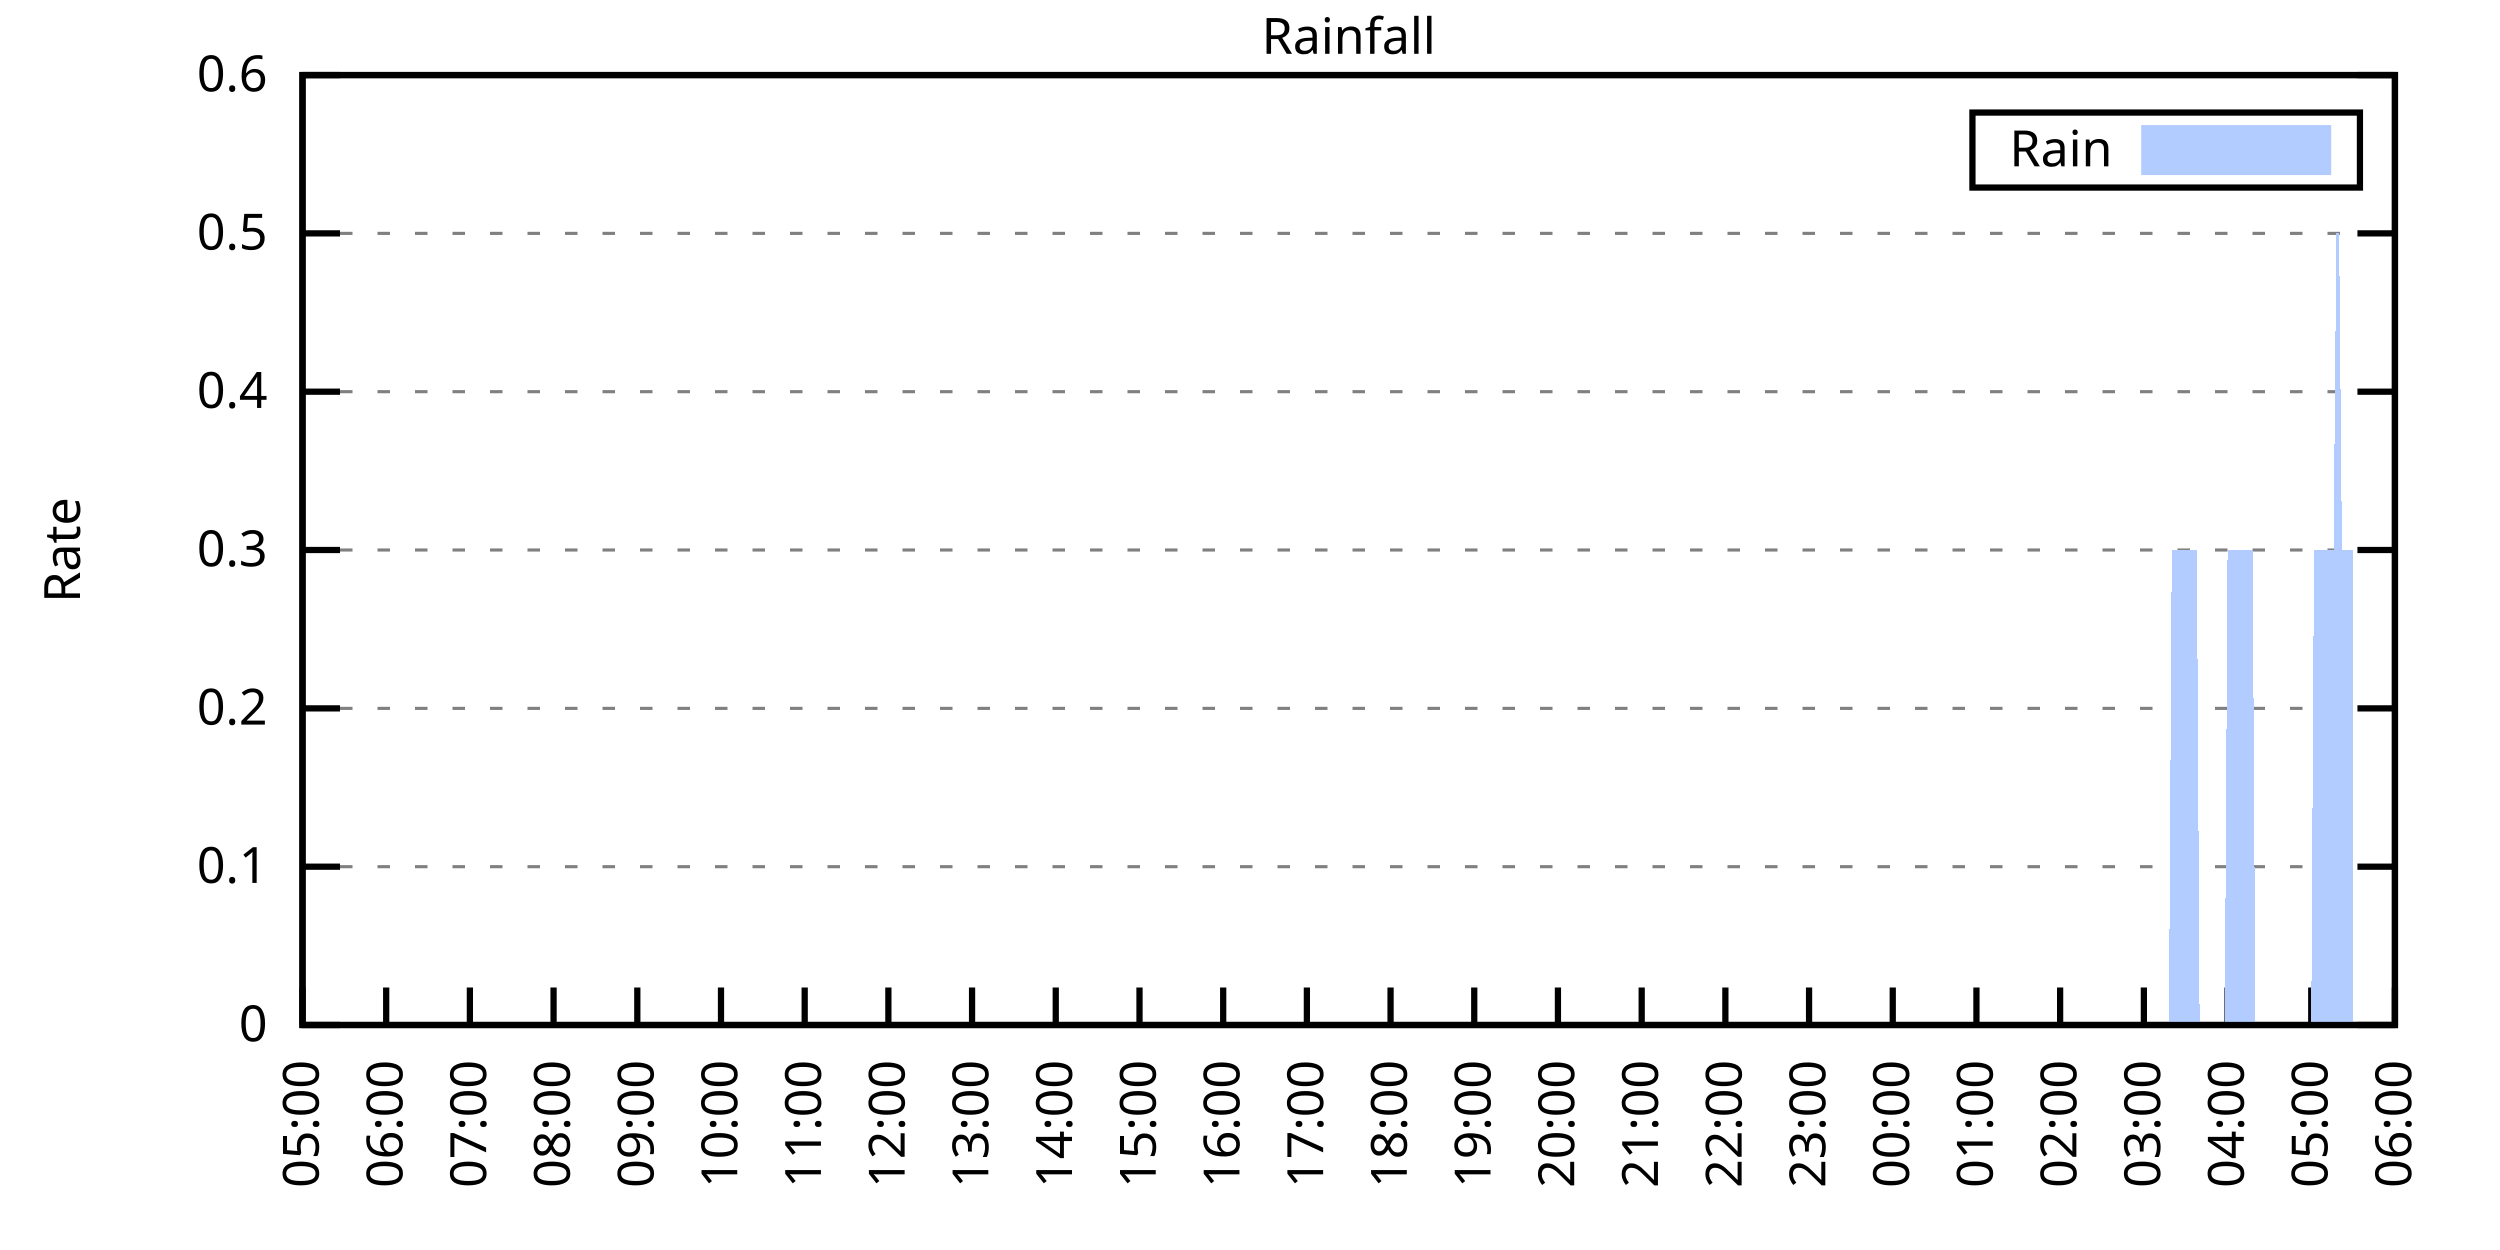
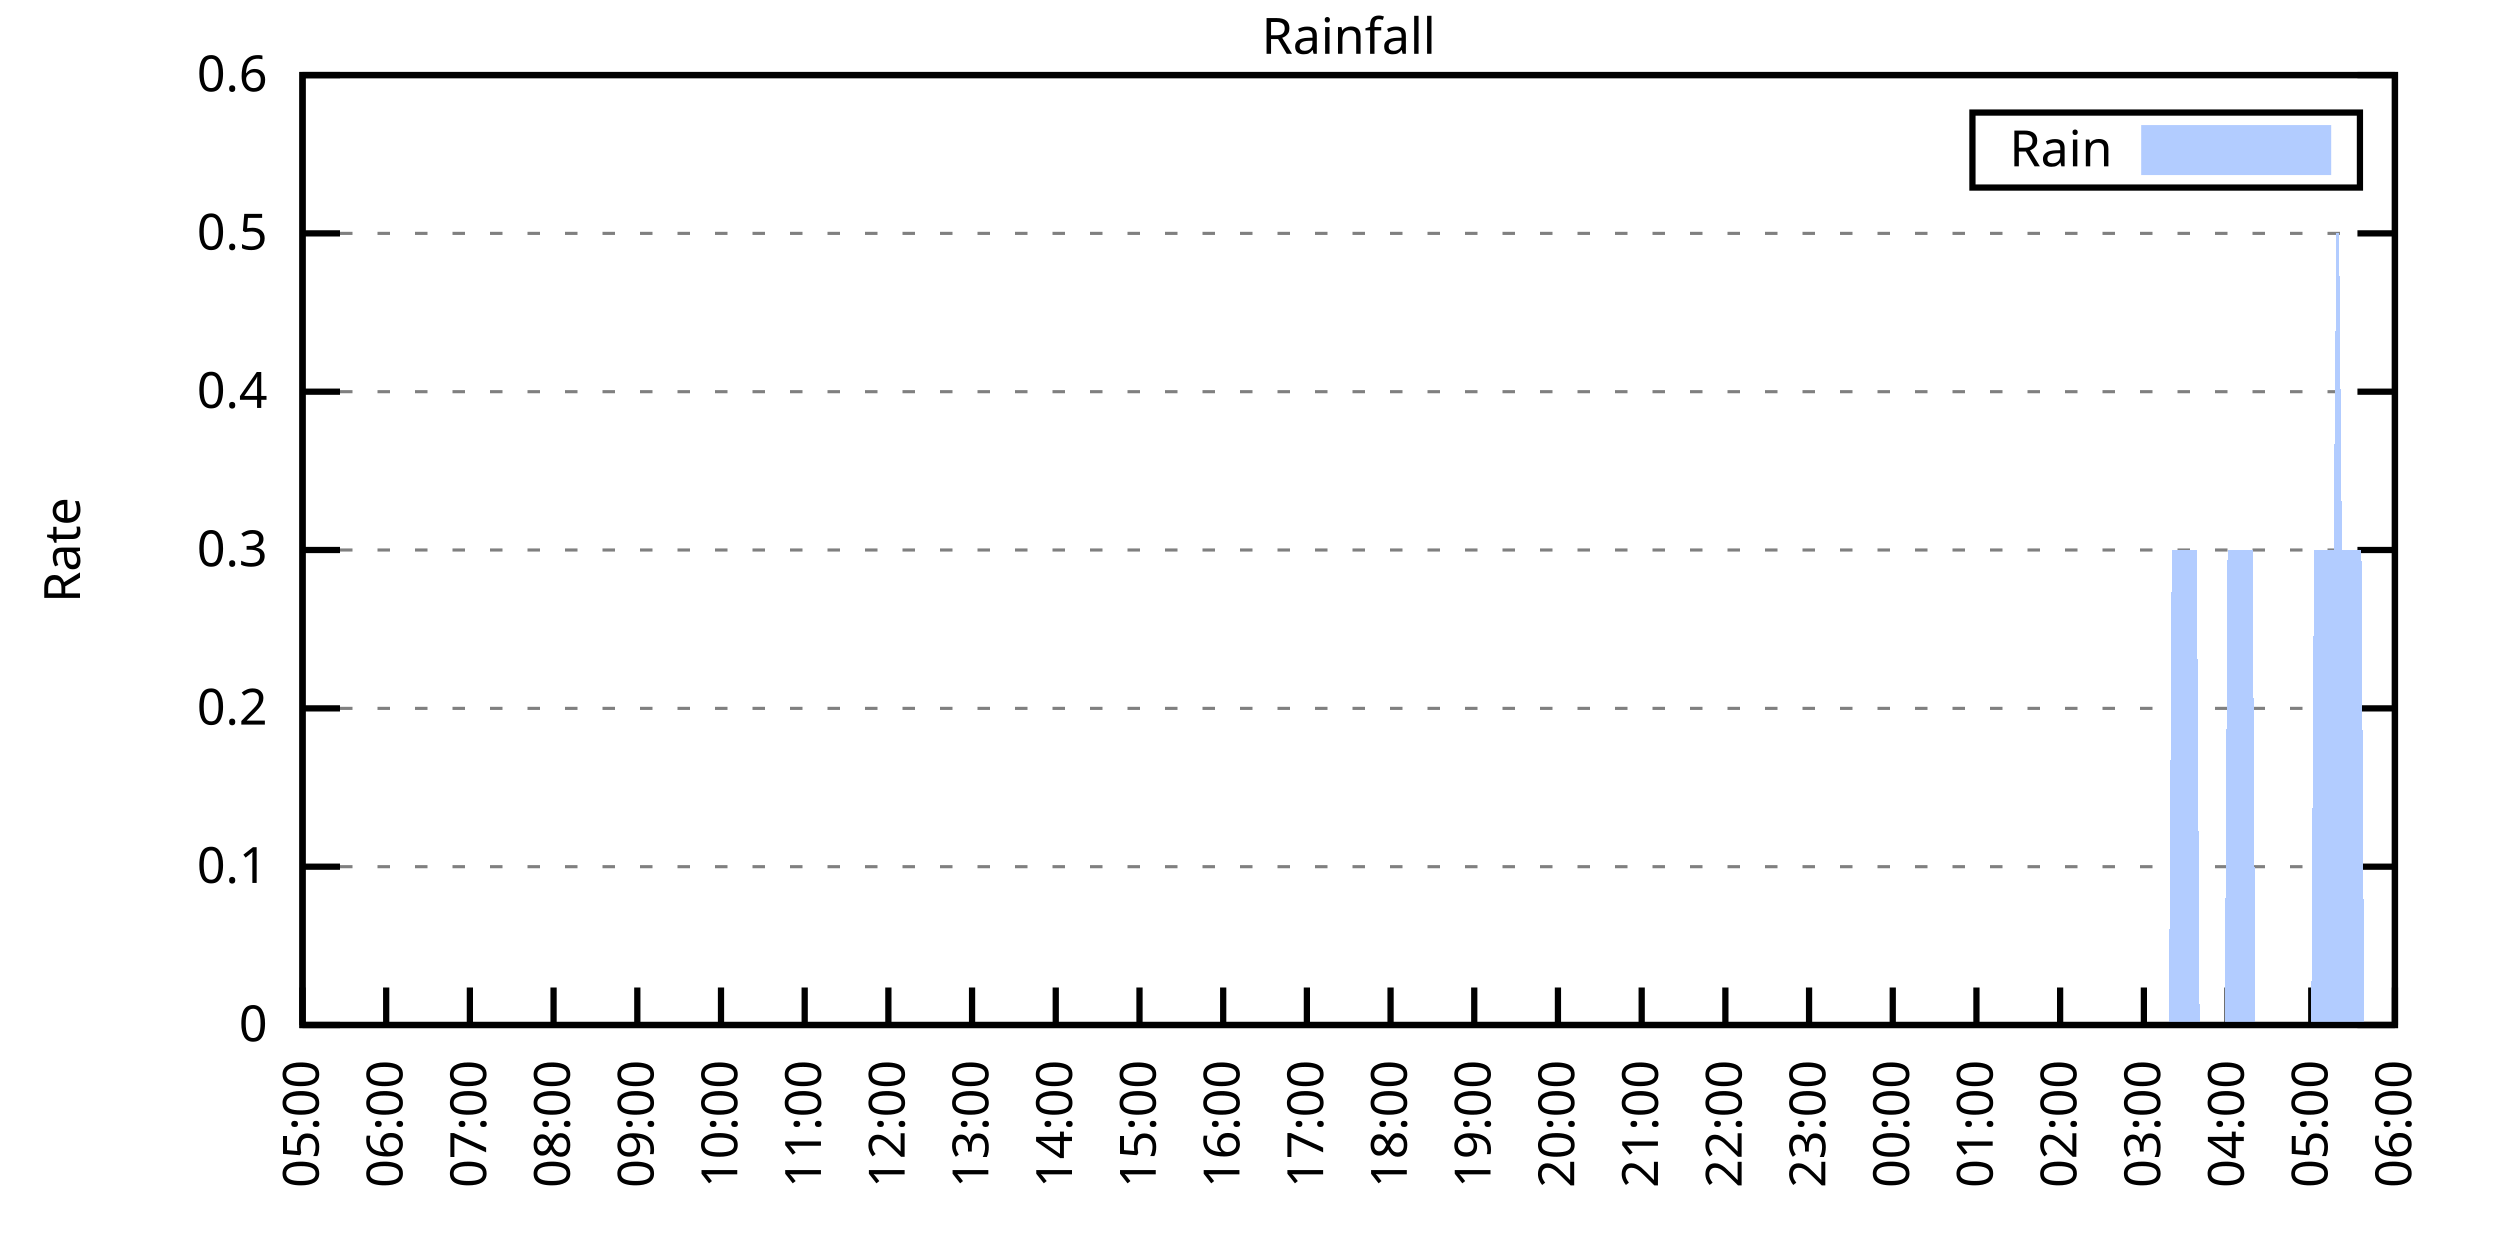
<svg xmlns="http://www.w3.org/2000/svg" xmlns:xlink="http://www.w3.org/1999/xlink" width="400" height="200" viewBox="0 0 400 200">
  <g id="gnuplot_canvas">
    <rect x="0" y="0" width="400" height="200" fill="none" />
    <defs>
      <circle id="gpDot" r="0.5" stroke-width="0.5" stroke="currentColor" />
      <path id="gpPt0" stroke-width="0.333" stroke="currentColor" d="M-1,0 h2 M0,-1 v2" />
      <path id="gpPt1" stroke-width="0.333" stroke="currentColor" d="M-1,-1 L1,1 M1,-1 L-1,1" />
      <path id="gpPt2" stroke-width="0.333" stroke="currentColor" d="M-1,0 L1,0 M0,-1 L0,1 M-1,-1 L1,1 M-1,1 L1,-1" />
      <rect id="gpPt3" stroke-width="0.333" stroke="currentColor" x="-1" y="-1" width="2" height="2" />
      <rect id="gpPt4" stroke-width="0.333" stroke="currentColor" fill="currentColor" x="-1" y="-1" width="2" height="2" />
      <circle id="gpPt5" stroke-width="0.333" stroke="currentColor" cx="0" cy="0" r="1" />
      <use xlink:href="#gpPt5" id="gpPt6" fill="currentColor" stroke="none" />
      <path id="gpPt7" stroke-width="0.333" stroke="currentColor" d="M0,-1.33 L-1.33,0.67 L1.33,0.67 z" />
      <use xlink:href="#gpPt7" id="gpPt8" fill="currentColor" stroke="none" />
      <use xlink:href="#gpPt7" id="gpPt9" stroke="currentColor" transform="rotate(180)" />
      <use xlink:href="#gpPt9" id="gpPt10" fill="currentColor" stroke="none" />
      <use xlink:href="#gpPt3" id="gpPt11" stroke="currentColor" transform="rotate(45)" />
      <use xlink:href="#gpPt11" id="gpPt12" fill="currentColor" stroke="none" />
      <path id="gpPt13" stroke-width="0.333" stroke="currentColor" d="M0,1.330 L1.265,0.411 L0.782,-1.067 L-0.782,-1.076 L-1.265,0.411 z" />
      <use xlink:href="#gpPt13" id="gpPt14" fill="currentColor" stroke="none" />
      <filter id="textbox" filterUnits="objectBoundingBox" x="0" y="0" height="1" width="1">
        <feFlood flood-color="white" flood-opacity="1" result="bgnd" />
        <feComposite in="SourceGraphic" in2="bgnd" operator="atop" />
      </filter>
      <filter id="greybox" filterUnits="objectBoundingBox" x="0" y="0" height="1" width="1">
        <feFlood flood-color="lightgrey" flood-opacity="1" result="grey" />
        <feComposite in="SourceGraphic" in2="grey" operator="atop" />
      </filter>
    </defs>
    <g fill="none" color="white" stroke="currentColor" stroke-width="1.00" stroke-linecap="butt" stroke-linejoin="miter">
</g>
    <g fill="none" color="black" stroke="currentColor" stroke-width="1.00" stroke-linecap="butt" stroke-linejoin="miter">
      <g stroke="none" shape-rendering="crispEdges">
        <polygon fill="rgb(255, 255, 255)" points="48.40,164.00 383.18,164.00 383.18,12.02 48.40,12.02 " />
      </g>
    </g>
    <g fill="none" color="black" stroke="currentColor" stroke-width="1.00" stroke-linecap="butt" stroke-linejoin="miter">
</g>
    <g fill="none" color="black" stroke="black" stroke-width="0.50" stroke-linecap="butt" stroke-linejoin="miter">
</g>
    <g fill="none" color="gray" stroke="currentColor" stroke-width="0.50" stroke-linecap="butt" stroke-linejoin="miter">
      <path stroke="gray" stroke-dasharray="2,4" class="gridline" d="M48.40,164.00 L383.19,164.00  " />
    </g>
    <g fill="none" color="gray" stroke="gray" stroke-width="1.00" stroke-linecap="butt" stroke-linejoin="miter">
</g>
    <g fill="none" color="black" stroke="currentColor" stroke-width="1.00" stroke-linecap="butt" stroke-linejoin="miter">
      <path stroke="black" d="M48.40,164.00 L54.40,164.00 M383.19,164.00 L377.19,164.00  " />
      <g transform="translate(42.80,166.60)" stroke="none" fill="black" font-family="Sans" font-size="8.00" text-anchor="end">
        <text>
          <tspan font-family="Sans"> 0</tspan>
        </text>
      </g>
    </g>
    <g fill="none" color="black" stroke="currentColor" stroke-width="1.00" stroke-linecap="butt" stroke-linejoin="miter">
</g>
    <g fill="none" color="black" stroke="black" stroke-width="0.50" stroke-linecap="butt" stroke-linejoin="miter">
</g>
    <g fill="none" color="gray" stroke="currentColor" stroke-width="0.50" stroke-linecap="butt" stroke-linejoin="miter">
      <path stroke="gray" stroke-dasharray="2,4" class="gridline" d="M48.40,138.67 L383.19,138.67  " />
    </g>
    <g fill="none" color="gray" stroke="gray" stroke-width="1.00" stroke-linecap="butt" stroke-linejoin="miter">
</g>
    <g fill="none" color="black" stroke="currentColor" stroke-width="1.00" stroke-linecap="butt" stroke-linejoin="miter">
      <path stroke="black" d="M48.40,138.67 L54.40,138.67 M383.19,138.67 L377.19,138.67  " />
      <g transform="translate(42.80,141.27)" stroke="none" fill="black" font-family="Sans" font-size="8.00" text-anchor="end">
        <text>
          <tspan font-family="Sans"> 0.1</tspan>
        </text>
      </g>
    </g>
    <g fill="none" color="black" stroke="currentColor" stroke-width="1.00" stroke-linecap="butt" stroke-linejoin="miter">
</g>
    <g fill="none" color="black" stroke="black" stroke-width="0.50" stroke-linecap="butt" stroke-linejoin="miter">
</g>
    <g fill="none" color="gray" stroke="currentColor" stroke-width="0.50" stroke-linecap="butt" stroke-linejoin="miter">
      <path stroke="gray" stroke-dasharray="2,4" class="gridline" d="M48.40,113.34 L383.19,113.34  " />
    </g>
    <g fill="none" color="gray" stroke="gray" stroke-width="1.00" stroke-linecap="butt" stroke-linejoin="miter">
</g>
    <g fill="none" color="black" stroke="currentColor" stroke-width="1.00" stroke-linecap="butt" stroke-linejoin="miter">
      <path stroke="black" d="M48.40,113.34 L54.40,113.34 M383.19,113.34 L377.19,113.34  " />
      <g transform="translate(42.80,115.94)" stroke="none" fill="black" font-family="Sans" font-size="8.00" text-anchor="end">
        <text>
          <tspan font-family="Sans"> 0.2</tspan>
        </text>
      </g>
    </g>
    <g fill="none" color="black" stroke="currentColor" stroke-width="1.00" stroke-linecap="butt" stroke-linejoin="miter">
</g>
    <g fill="none" color="black" stroke="black" stroke-width="0.50" stroke-linecap="butt" stroke-linejoin="miter">
</g>
    <g fill="none" color="gray" stroke="currentColor" stroke-width="0.50" stroke-linecap="butt" stroke-linejoin="miter">
      <path stroke="gray" stroke-dasharray="2,4" class="gridline" d="M48.40,88.00 L383.19,88.00  " />
    </g>
    <g fill="none" color="gray" stroke="gray" stroke-width="1.00" stroke-linecap="butt" stroke-linejoin="miter">
</g>
    <g fill="none" color="black" stroke="currentColor" stroke-width="1.00" stroke-linecap="butt" stroke-linejoin="miter">
      <path stroke="black" d="M48.40,88.00 L54.40,88.00 M383.19,88.00 L377.19,88.00  " />
      <g transform="translate(42.80,90.60)" stroke="none" fill="black" font-family="Sans" font-size="8.00" text-anchor="end">
        <text>
          <tspan font-family="Sans"> 0.3</tspan>
        </text>
      </g>
    </g>
    <g fill="none" color="black" stroke="currentColor" stroke-width="1.00" stroke-linecap="butt" stroke-linejoin="miter">
</g>
    <g fill="none" color="black" stroke="black" stroke-width="0.50" stroke-linecap="butt" stroke-linejoin="miter">
</g>
    <g fill="none" color="gray" stroke="currentColor" stroke-width="0.50" stroke-linecap="butt" stroke-linejoin="miter">
      <path stroke="gray" stroke-dasharray="2,4" class="gridline" d="M48.40,62.67 L383.19,62.67  " />
    </g>
    <g fill="none" color="gray" stroke="gray" stroke-width="1.00" stroke-linecap="butt" stroke-linejoin="miter">
</g>
    <g fill="none" color="black" stroke="currentColor" stroke-width="1.00" stroke-linecap="butt" stroke-linejoin="miter">
      <path stroke="black" d="M48.40,62.67 L54.40,62.67 M383.19,62.67 L377.19,62.67  " />
      <g transform="translate(42.80,65.27)" stroke="none" fill="black" font-family="Sans" font-size="8.00" text-anchor="end">
        <text>
          <tspan font-family="Sans"> 0.4</tspan>
        </text>
      </g>
    </g>
    <g fill="none" color="black" stroke="currentColor" stroke-width="1.00" stroke-linecap="butt" stroke-linejoin="miter">
</g>
    <g fill="none" color="black" stroke="black" stroke-width="0.50" stroke-linecap="butt" stroke-linejoin="miter">
</g>
    <g fill="none" color="gray" stroke="currentColor" stroke-width="0.50" stroke-linecap="butt" stroke-linejoin="miter">
      <path stroke="gray" stroke-dasharray="2,4" class="gridline" d="M48.40,37.34 L383.19,37.34  " />
    </g>
    <g fill="none" color="gray" stroke="gray" stroke-width="1.00" stroke-linecap="butt" stroke-linejoin="miter">
</g>
    <g fill="none" color="black" stroke="currentColor" stroke-width="1.00" stroke-linecap="butt" stroke-linejoin="miter">
      <path stroke="black" d="M48.40,37.34 L54.40,37.34 M383.19,37.34 L377.19,37.34  " />
      <g transform="translate(42.80,39.94)" stroke="none" fill="black" font-family="Sans" font-size="8.00" text-anchor="end">
        <text>
          <tspan font-family="Sans"> 0.5</tspan>
        </text>
      </g>
    </g>
    <g fill="none" color="black" stroke="currentColor" stroke-width="1.00" stroke-linecap="butt" stroke-linejoin="miter">
</g>
    <g fill="none" color="black" stroke="black" stroke-width="0.50" stroke-linecap="butt" stroke-linejoin="miter">
</g>
    <g fill="none" color="gray" stroke="currentColor" stroke-width="0.50" stroke-linecap="butt" stroke-linejoin="miter">
      <path stroke="gray" stroke-dasharray="2,4" class="gridline" d="M48.40,12.01 L383.19,12.01  " />
    </g>
    <g fill="none" color="gray" stroke="gray" stroke-width="1.00" stroke-linecap="butt" stroke-linejoin="miter">
</g>
    <g fill="none" color="black" stroke="currentColor" stroke-width="1.00" stroke-linecap="butt" stroke-linejoin="miter">
      <path stroke="black" d="M48.40,12.01 L54.40,12.01 M383.19,12.01 L377.19,12.01  " />
      <g transform="translate(42.80,14.61)" stroke="none" fill="black" font-family="Sans" font-size="8.00" text-anchor="end">
        <text>
          <tspan font-family="Sans"> 0.6</tspan>
        </text>
      </g>
    </g>
    <g fill="none" color="black" stroke="currentColor" stroke-width="1.00" stroke-linecap="butt" stroke-linejoin="miter">
      <path stroke="black" d="M48.40,164.00 L48.40,158.00  " />
      <g transform="translate(51.00,169.60) rotate(270.00)" stroke="none" fill="black" font-family="Sans" font-size="8.00" text-anchor="end">
        <text>
          <tspan font-family="Sans">05:00</tspan>
        </text>
      </g>
    </g>
    <g fill="none" color="black" stroke="currentColor" stroke-width="1.00" stroke-linecap="butt" stroke-linejoin="miter">
      <path stroke="black" d="M61.79,164.00 L61.79,158.00  " />
      <g transform="translate(64.39,169.60) rotate(270.00)" stroke="none" fill="black" font-family="Sans" font-size="8.00" text-anchor="end">
        <text>
          <tspan font-family="Sans">06:00</tspan>
        </text>
      </g>
    </g>
    <g fill="none" color="black" stroke="currentColor" stroke-width="1.00" stroke-linecap="butt" stroke-linejoin="miter">
      <path stroke="black" d="M75.18,164.00 L75.18,158.00  " />
      <g transform="translate(77.78,169.60) rotate(270.00)" stroke="none" fill="black" font-family="Sans" font-size="8.00" text-anchor="end">
        <text>
          <tspan font-family="Sans">07:00</tspan>
        </text>
      </g>
    </g>
    <g fill="none" color="black" stroke="currentColor" stroke-width="1.00" stroke-linecap="butt" stroke-linejoin="miter">
      <path stroke="black" d="M88.57,164.00 L88.57,158.00  " />
      <g transform="translate(91.17,169.60) rotate(270.00)" stroke="none" fill="black" font-family="Sans" font-size="8.00" text-anchor="end">
        <text>
          <tspan font-family="Sans">08:00</tspan>
        </text>
      </g>
    </g>
    <g fill="none" color="black" stroke="currentColor" stroke-width="1.00" stroke-linecap="butt" stroke-linejoin="miter">
      <path stroke="black" d="M101.97,164.00 L101.97,158.00  " />
      <g transform="translate(104.57,169.60) rotate(270.00)" stroke="none" fill="black" font-family="Sans" font-size="8.00" text-anchor="end">
        <text>
          <tspan font-family="Sans">09:00</tspan>
        </text>
      </g>
    </g>
    <g fill="none" color="black" stroke="currentColor" stroke-width="1.00" stroke-linecap="butt" stroke-linejoin="miter">
      <path stroke="black" d="M115.36,164.00 L115.36,158.00  " />
      <g transform="translate(117.96,169.60) rotate(270.00)" stroke="none" fill="black" font-family="Sans" font-size="8.00" text-anchor="end">
        <text>
          <tspan font-family="Sans">10:00</tspan>
        </text>
      </g>
    </g>
    <g fill="none" color="black" stroke="currentColor" stroke-width="1.00" stroke-linecap="butt" stroke-linejoin="miter">
      <path stroke="black" d="M128.75,164.00 L128.75,158.00  " />
      <g transform="translate(131.35,169.60) rotate(270.00)" stroke="none" fill="black" font-family="Sans" font-size="8.00" text-anchor="end">
        <text>
          <tspan font-family="Sans">11:00</tspan>
        </text>
      </g>
    </g>
    <g fill="none" color="black" stroke="currentColor" stroke-width="1.00" stroke-linecap="butt" stroke-linejoin="miter">
      <path stroke="black" d="M142.14,164.00 L142.14,158.00  " />
      <g transform="translate(144.74,169.60) rotate(270.00)" stroke="none" fill="black" font-family="Sans" font-size="8.00" text-anchor="end">
        <text>
          <tspan font-family="Sans">12:00</tspan>
        </text>
      </g>
    </g>
    <g fill="none" color="black" stroke="currentColor" stroke-width="1.00" stroke-linecap="butt" stroke-linejoin="miter">
      <path stroke="black" d="M155.53,164.00 L155.53,158.00  " />
      <g transform="translate(158.13,169.60) rotate(270.00)" stroke="none" fill="black" font-family="Sans" font-size="8.00" text-anchor="end">
        <text>
          <tspan font-family="Sans">13:00</tspan>
        </text>
      </g>
    </g>
    <g fill="none" color="black" stroke="currentColor" stroke-width="1.00" stroke-linecap="butt" stroke-linejoin="miter">
      <path stroke="black" d="M168.92,164.00 L168.92,158.00  " />
      <g transform="translate(171.52,169.60) rotate(270.00)" stroke="none" fill="black" font-family="Sans" font-size="8.00" text-anchor="end">
        <text>
          <tspan font-family="Sans">14:00</tspan>
        </text>
      </g>
    </g>
    <g fill="none" color="black" stroke="currentColor" stroke-width="1.00" stroke-linecap="butt" stroke-linejoin="miter">
      <path stroke="black" d="M182.32,164.00 L182.32,158.00  " />
      <g transform="translate(184.92,169.60) rotate(270.00)" stroke="none" fill="black" font-family="Sans" font-size="8.00" text-anchor="end">
        <text>
          <tspan font-family="Sans">15:00</tspan>
        </text>
      </g>
    </g>
    <g fill="none" color="black" stroke="currentColor" stroke-width="1.00" stroke-linecap="butt" stroke-linejoin="miter">
      <path stroke="black" d="M195.71,164.00 L195.71,158.00  " />
      <g transform="translate(198.31,169.60) rotate(270.00)" stroke="none" fill="black" font-family="Sans" font-size="8.00" text-anchor="end">
        <text>
          <tspan font-family="Sans">16:00</tspan>
        </text>
      </g>
    </g>
    <g fill="none" color="black" stroke="currentColor" stroke-width="1.00" stroke-linecap="butt" stroke-linejoin="miter">
      <path stroke="black" d="M209.10,164.00 L209.10,158.00  " />
      <g transform="translate(211.70,169.60) rotate(270.00)" stroke="none" fill="black" font-family="Sans" font-size="8.00" text-anchor="end">
        <text>
          <tspan font-family="Sans">17:00</tspan>
        </text>
      </g>
    </g>
    <g fill="none" color="black" stroke="currentColor" stroke-width="1.00" stroke-linecap="butt" stroke-linejoin="miter">
      <path stroke="black" d="M222.49,164.00 L222.49,158.00  " />
      <g transform="translate(225.09,169.60) rotate(270.00)" stroke="none" fill="black" font-family="Sans" font-size="8.00" text-anchor="end">
        <text>
          <tspan font-family="Sans">18:00</tspan>
        </text>
      </g>
    </g>
    <g fill="none" color="black" stroke="currentColor" stroke-width="1.00" stroke-linecap="butt" stroke-linejoin="miter">
      <path stroke="black" d="M235.88,164.00 L235.88,158.00  " />
      <g transform="translate(238.48,169.60) rotate(270.00)" stroke="none" fill="black" font-family="Sans" font-size="8.00" text-anchor="end">
        <text>
          <tspan font-family="Sans">19:00</tspan>
        </text>
      </g>
    </g>
    <g fill="none" color="black" stroke="currentColor" stroke-width="1.00" stroke-linecap="butt" stroke-linejoin="miter">
      <path stroke="black" d="M249.27,164.00 L249.27,158.00  " />
      <g transform="translate(251.87,169.60) rotate(270.00)" stroke="none" fill="black" font-family="Sans" font-size="8.00" text-anchor="end">
        <text>
          <tspan font-family="Sans">20:00</tspan>
        </text>
      </g>
    </g>
    <g fill="none" color="black" stroke="currentColor" stroke-width="1.00" stroke-linecap="butt" stroke-linejoin="miter">
      <path stroke="black" d="M262.67,164.00 L262.67,158.00  " />
      <g transform="translate(265.27,169.60) rotate(270.00)" stroke="none" fill="black" font-family="Sans" font-size="8.00" text-anchor="end">
        <text>
          <tspan font-family="Sans">21:00</tspan>
        </text>
      </g>
    </g>
    <g fill="none" color="black" stroke="currentColor" stroke-width="1.00" stroke-linecap="butt" stroke-linejoin="miter">
      <path stroke="black" d="M276.06,164.00 L276.06,158.00  " />
      <g transform="translate(278.66,169.60) rotate(270.00)" stroke="none" fill="black" font-family="Sans" font-size="8.00" text-anchor="end">
        <text>
          <tspan font-family="Sans">22:00</tspan>
        </text>
      </g>
    </g>
    <g fill="none" color="black" stroke="currentColor" stroke-width="1.00" stroke-linecap="butt" stroke-linejoin="miter">
      <path stroke="black" d="M289.45,164.00 L289.45,158.00  " />
      <g transform="translate(292.05,169.60) rotate(270.00)" stroke="none" fill="black" font-family="Sans" font-size="8.00" text-anchor="end">
        <text>
          <tspan font-family="Sans">23:00</tspan>
        </text>
      </g>
    </g>
    <g fill="none" color="black" stroke="currentColor" stroke-width="1.00" stroke-linecap="butt" stroke-linejoin="miter">
      <path stroke="black" d="M302.84,164.00 L302.84,158.00  " />
      <g transform="translate(305.44,169.60) rotate(270.00)" stroke="none" fill="black" font-family="Sans" font-size="8.00" text-anchor="end">
        <text>
          <tspan font-family="Sans">00:00</tspan>
        </text>
      </g>
    </g>
    <g fill="none" color="black" stroke="currentColor" stroke-width="1.00" stroke-linecap="butt" stroke-linejoin="miter">
      <path stroke="black" d="M316.23,164.00 L316.23,158.00  " />
      <g transform="translate(318.83,169.60) rotate(270.00)" stroke="none" fill="black" font-family="Sans" font-size="8.00" text-anchor="end">
        <text>
          <tspan font-family="Sans">01:00</tspan>
        </text>
      </g>
    </g>
    <g fill="none" color="black" stroke="currentColor" stroke-width="1.00" stroke-linecap="butt" stroke-linejoin="miter">
      <path stroke="black" d="M329.62,164.00 L329.62,158.00  " />
      <g transform="translate(332.22,169.60) rotate(270.00)" stroke="none" fill="black" font-family="Sans" font-size="8.00" text-anchor="end">
        <text>
          <tspan font-family="Sans">02:00</tspan>
        </text>
      </g>
    </g>
    <g fill="none" color="black" stroke="currentColor" stroke-width="1.00" stroke-linecap="butt" stroke-linejoin="miter">
      <path stroke="black" d="M343.02,164.00 L343.02,158.00  " />
      <g transform="translate(345.62,169.60) rotate(270.00)" stroke="none" fill="black" font-family="Sans" font-size="8.00" text-anchor="end">
        <text>
          <tspan font-family="Sans">03:00</tspan>
        </text>
      </g>
    </g>
    <g fill="none" color="black" stroke="currentColor" stroke-width="1.00" stroke-linecap="butt" stroke-linejoin="miter">
      <path stroke="black" d="M356.41,164.00 L356.41,158.00  " />
      <g transform="translate(359.01,169.60) rotate(270.00)" stroke="none" fill="black" font-family="Sans" font-size="8.00" text-anchor="end">
        <text>
          <tspan font-family="Sans">04:00</tspan>
        </text>
      </g>
    </g>
    <g fill="none" color="black" stroke="currentColor" stroke-width="1.00" stroke-linecap="butt" stroke-linejoin="miter">
      <path stroke="black" d="M369.80,164.00 L369.80,158.00  " />
      <g transform="translate(372.40,169.60) rotate(270.00)" stroke="none" fill="black" font-family="Sans" font-size="8.00" text-anchor="end">
        <text>
          <tspan font-family="Sans">05:00</tspan>
        </text>
      </g>
    </g>
    <g fill="none" color="black" stroke="currentColor" stroke-width="1.00" stroke-linecap="butt" stroke-linejoin="miter">
      <path stroke="black" d="M383.19,164.00 L383.19,158.00  " />
      <g transform="translate(385.79,169.60) rotate(270.00)" stroke="none" fill="black" font-family="Sans" font-size="8.00" text-anchor="end">
        <text>
          <tspan font-family="Sans">06:00</tspan>
        </text>
      </g>
    </g>
    <g fill="none" color="black" stroke="currentColor" stroke-width="1.00" stroke-linecap="butt" stroke-linejoin="miter">
</g>
    <g fill="none" color="black" stroke="currentColor" stroke-width="1.00" stroke-linecap="butt" stroke-linejoin="miter">
      <path stroke="black" d="M48.40,12.01 L48.40,164.00 L383.19,164.00 L383.19,12.01 L48.40,12.01 Z  " />
    </g>
    <g fill="none" color="black" stroke="currentColor" stroke-width="1.00" stroke-linecap="butt" stroke-linejoin="miter">
</g>
    <g fill="none" color="black" stroke="currentColor" stroke-width="1.00" stroke-linecap="butt" stroke-linejoin="miter">
      <path stroke="black" d="M315.59,30.01 L315.59,18.01 L377.59,18.01 L377.59,30.01 L315.59,30.01 Z  " />
    </g>
    <g id="Rainfall_plot_1">
      <g fill="none" color="white" stroke="black" stroke-width="2.00" stroke-linecap="butt" stroke-linejoin="miter">
</g>
      <g fill="none" color="black" stroke="currentColor" stroke-width="2.00" stroke-linecap="butt" stroke-linejoin="miter">
        <g transform="translate(337.99,26.61)" stroke="none" fill="black" font-family="Sans" font-size="8.00" text-anchor="end">
          <text>
            <tspan font-family="Sans">Rain</tspan>
          </text>
        </g>
      </g>
      <g fill="none" color="black" stroke="currentColor" stroke-width="2.00" stroke-linecap="butt" stroke-linejoin="miter">
        <g stroke="none" shape-rendering="crispEdges">
          <polygon fill="rgb(178, 204, 255)" points="343.59,27.01 371.99,27.01 371.99,21.01 343.59,21.01 " />
        </g>
        <path stroke="rgb(178, 204, 255)" d="M343.59,27.01 L371.99,27.01 L371.99,21.01 L343.59,21.01 L343.59,27.01 Z  " />
      </g>
      <g fill="none" color="black" stroke="currentColor" stroke-width="2.00" stroke-linecap="butt" stroke-linejoin="miter">
        <g stroke="none" shape-rendering="crispEdges">
-           <polygon fill="rgb(178, 204, 255)" points="55.54,164.00 55.99,164.00 56.43,164.00 56.88,164.00 57.33,164.00 57.77,164.00 58.22,164.00 58.67,164.00 59.11,164.00 59.56,164.00 60.01,164.00 60.45,164.00 60.90,164.00 61.35,164.00 61.79,164.00 62.24,164.00 62.68,164.00 63.13,164.00 63.58,164.00 64.02,164.00 64.47,164.00 64.92,164.00 65.36,164.00 65.81,164.00 66.26,164.00 66.70,164.00 67.15,164.00 67.59,164.00 68.04,164.00 68.49,164.00 68.93,164.00 69.38,164.00 69.83,164.00 70.27,164.00 70.72,164.00 71.17,164.00 71.61,164.00 72.06,164.00 72.50,164.00 72.95,164.00 73.40,164.00 73.84,164.00 74.29,164.00 74.74,164.00 75.18,164.00 75.63,164.00 76.08,164.00 76.52,164.00 76.97,164.00 77.42,164.00 77.86,164.00 78.31,164.00 78.75,164.00 79.20,164.00 79.65,164.00 80.09,164.00 80.54,164.00 80.99,164.00 81.43,164.00 81.88,164.00 82.33,164.00 82.77,164.00 83.22,164.00 83.66,164.00 84.11,164.00 84.56,164.00 85.00,164.00 85.45,164.00 85.90,164.00 86.34,164.00 86.79,164.00 87.24,164.00 87.68,164.00 88.13,164.00 88.57,164.00 89.02,164.00 89.47,164.00 89.91,164.00 90.36,164.00 90.81,164.00 91.25,164.00 91.70,164.00 92.15,164.00 92.59,164.00 93.04,164.00 93.49,164.00 93.93,164.00 94.38,164.00 94.82,164.00 95.27,164.00 95.72,164.00 96.16,164.00 96.61,164.00 97.06,164.00 97.50,164.00 97.95,164.00 98.40,164.00 98.84,164.00 99.29,164.00 99.73,164.00 100.18,164.00 100.63,164.00 101.07,164.00 101.52,164.00 101.97,164.00 102.41,164.00 102.86,164.00 103.31,164.00 103.75,164.00 104.20,164.00 104.64,164.00 105.09,164.00 105.54,164.00 105.98,164.00 106.43,164.00 106.88,164.00 107.32,164.00 107.77,164.00 108.22,164.00 108.66,164.00 109.11,164.00 109.55,164.00 110.00,164.00 110.45,164.00 110.89,164.00 111.34,164.00 111.79,164.00 112.23,164.00 112.68,164.00 113.13,164.00 113.57,164.00 114.02,164.00 114.47,164.00 114.91,164.00 115.36,164.00 115.80,164.00 116.25,164.00 116.70,164.00 117.14,164.00 117.59,164.00 118.04,164.00 118.48,164.00 118.93,164.00 119.38,164.00 119.82,164.00 120.27,164.00 120.71,164.00 121.16,164.00 121.61,164.00 122.05,164.00 122.50,164.00 122.95,164.00 123.39,164.00 123.84,164.00 124.29,164.00 124.73,164.00 125.18,164.00 125.62,164.00 126.07,164.00 126.52,164.00 126.96,164.00 127.41,164.00 127.86,164.00 128.30,164.00 128.75,164.00 129.20,164.00 129.64,164.00 130.09,164.00 130.54,164.00 130.98,164.00 131.43,164.00 131.87,164.00 132.32,164.00 132.77,164.00 133.21,164.00 133.66,164.00 134.11,164.00 134.55,164.00 135.00,164.00 135.45,164.00 135.89,164.00 136.34,164.00 136.78,164.00 137.23,164.00 137.68,164.00 138.12,164.00 138.57,164.00 139.02,164.00 139.46,164.00 139.91,164.00 140.36,164.00 140.80,164.00 141.25,164.00 141.69,164.00 142.14,164.00 142.59,164.00 143.03,164.00 143.48,164.00 143.93,164.00 144.37,164.00 144.82,164.00 145.27,164.00 145.71,164.00 146.16,164.00 146.61,164.00 147.05,164.00 147.50,164.00 147.94,164.00 148.39,164.00 148.84,164.00 149.28,164.00 149.73,164.00 150.18,164.00 150.62,164.00 151.07,164.00 151.52,164.00 151.96,164.00 152.41,164.00 152.85,164.00 153.30,164.00 153.75,164.00 154.19,164.00 154.64,164.00 155.09,164.00 155.53,164.00 155.98,164.00 156.43,164.00 156.87,164.00 157.32,164.00 157.76,164.00 158.21,164.00 158.66,164.00 159.10,164.00 159.55,164.00 160.00,164.00 160.44,164.00 160.89,164.00 161.34,164.00 161.78,164.00 162.23,164.00 162.67,164.00 163.12,164.00 163.57,164.00 164.01,164.00 164.46,164.00 164.91,164.00 165.35,164.00 165.80,164.00 166.25,164.00 166.69,164.00 167.14,164.00 167.59,164.00 168.03,164.00 168.48,164.00 168.92,164.00 169.37,164.00 169.82,164.00 170.26,164.00 170.71,164.00 171.16,164.00 171.60,164.00 172.05,164.00 172.50,164.00 172.94,164.00 173.39,164.00 173.83,164.00 174.28,164.00 174.73,164.00 175.17,164.00 175.62,164.00 176.07,164.00 176.51,164.00 176.96,164.00 177.41,164.00 177.85,164.00 178.30,164.00 178.74,164.00 179.19,164.00 179.64,164.00 180.08,164.00 180.53,164.00 180.98,164.00 181.42,164.00 181.87,164.00 182.32,164.00 182.76,164.00 183.21,164.00 183.66,164.00 184.10,164.00 184.55,164.00 184.99,164.00 185.44,164.00 185.89,164.00 186.33,164.00 186.78,164.00 187.23,164.00 187.67,164.00 188.12,164.00 188.57,164.00 189.01,164.00 189.46,164.00 189.90,164.00 190.35,164.00 190.80,164.00 191.24,164.00 191.69,164.00 192.14,164.00 192.58,164.00 193.03,164.00 193.48,164.00 193.92,164.00 194.37,164.00 194.81,164.00 195.26,164.00 195.71,164.00 196.15,164.00 196.60,164.00 197.05,164.00 197.49,164.00 197.94,164.00 198.39,164.00 198.83,164.00 199.28,164.00 199.73,164.00 200.17,164.00 200.62,164.00 201.06,164.00 201.51,164.00 201.96,164.00 202.40,164.00 202.85,164.00 203.30,164.00 203.74,164.00 204.19,164.00 204.64,164.00 205.08,164.00 205.53,164.00 205.97,164.00 206.42,164.00 206.87,164.00 207.31,164.00 207.76,164.00 208.21,164.00 208.65,164.00 209.10,164.00 209.55,164.00 209.99,164.00 210.44,164.00 210.88,164.00 211.33,164.00 211.78,164.00 212.22,164.00 212.67,164.00 213.12,164.00 213.56,164.00 214.01,164.00 214.46,164.00 214.90,164.00 215.35,164.00 215.80,164.00 216.24,164.00 216.69,164.00 217.13,164.00 217.58,164.00 218.03,164.00 218.47,164.00 218.92,164.00 219.37,164.00 219.81,164.00 220.26,164.00 220.71,164.00 221.15,164.00 221.60,164.00 222.04,164.00 222.49,164.00 222.94,164.00 223.38,164.00 223.83,164.00 224.28,164.00 224.72,164.00 225.17,164.00 225.62,164.00 226.06,164.00 226.51,164.00 226.95,164.00 227.40,164.00 227.85,164.00 228.29,164.00 228.74,164.00 229.19,164.00 229.63,164.00 230.08,164.00 230.53,164.00 230.97,164.00 231.42,164.00 231.86,164.00 232.31,164.00 232.76,164.00 233.20,164.00 233.65,164.00 234.10,164.00 234.54,164.00 234.99,164.00 235.44,164.00 235.88,164.00 236.33,164.00 236.78,164.00 237.22,164.00 237.67,164.00 238.11,164.00 238.56,164.00 239.01,164.00 239.45,164.00 239.90,164.00 240.35,164.00 240.79,164.00 241.24,164.00 241.69,164.00 242.13,164.00 242.58,164.00 243.02,164.00 243.47,164.00 243.92,164.00 244.36,164.00 244.81,164.00 245.26,164.00 245.70,164.00 246.15,164.00 246.60,164.00 247.04,164.00 247.49,164.00 247.93,164.00 248.38,164.00 248.83,164.00 249.27,164.00 249.72,164.00 250.17,164.00 250.61,164.00 251.06,164.00 251.51,164.00 251.95,164.00 252.40,164.00 252.85,164.00 253.29,164.00 253.74,164.00 254.18,164.00 254.63,164.00 255.08,164.00 255.52,164.00 255.97,164.00 256.42,164.00 256.86,164.00 257.31,164.00 257.76,164.00 258.20,164.00 258.65,164.00 259.09,164.00 259.54,164.00 259.99,164.00 260.43,164.00 260.88,164.00 261.33,164.00 261.77,164.00 262.22,164.00 262.67,164.00 263.11,164.00 263.56,164.00 264.00,164.00 264.45,164.00 264.90,164.00 265.34,164.00 265.79,164.00 266.24,164.00 266.68,164.00 267.13,164.00 267.58,164.00 268.02,164.00 268.47,164.00 268.92,164.00 269.36,164.00 269.81,164.00 270.25,164.00 270.70,164.00 271.15,164.00 271.59,164.00 272.04,164.00 272.49,164.00 272.93,164.00 273.38,164.00 273.83,164.00 274.27,164.00 274.72,164.00 275.16,164.00 275.61,164.00 276.06,164.00 276.50,164.00 276.95,164.00 277.40,164.00 277.84,164.00 278.29,164.00 278.74,164.00 279.18,164.00 279.63,164.00 280.07,164.00 280.52,164.00 280.97,164.00 281.41,164.00 281.86,164.00 282.31,164.00 282.75,164.00 283.20,164.00 283.65,164.00 284.09,164.00 284.54,164.00 284.98,164.00 285.43,164.00 285.88,164.00 286.32,164.00 286.77,164.00 287.22,164.00 287.66,164.00 288.11,164.00 288.56,164.00 289.00,164.00 289.45,164.00 289.90,164.00 290.34,164.00 290.79,164.00 291.23,164.00 291.68,164.00 292.13,164.00 292.57,164.00 293.02,164.00 293.47,164.00 293.91,164.00 294.36,164.00 294.81,164.00 295.25,164.00 295.70,164.00 296.14,164.00 296.59,164.00 297.04,164.00 297.48,164.00 297.93,164.00 298.38,164.00 298.82,164.00 299.27,164.00 299.72,164.00 300.16,164.00 300.61,164.00 301.05,164.00 301.50,164.00 301.95,164.00 302.39,164.00 302.84,164.00 303.29,164.00 303.73,164.00 304.18,164.00 304.63,164.00 305.07,164.00 305.52,164.00 305.97,164.00 306.41,164.00 306.86,164.00 307.30,164.00 307.75,164.00 308.20,164.00 308.64,164.00 309.09,164.00 309.54,164.00 309.98,164.00 310.43,164.00 310.88,164.00 311.32,164.00 311.77,164.00 312.21,164.00 312.66,164.00 313.11,164.00 313.55,164.00 314.00,164.00 314.45,164.00 314.89,164.00 315.34,164.00 315.79,164.00 316.23,164.00 316.68,164.00 317.12,164.00 317.57,164.00 318.02,164.00 318.46,164.00 318.91,164.00 319.36,164.00 319.80,164.00 320.25,164.00 320.70,164.00 321.14,164.00 321.59,164.00 322.04,164.00 322.48,164.00 322.93,164.00 323.37,164.00 323.82,164.00 324.27,164.00 324.71,164.00 325.16,164.00 325.61,164.00 326.05,164.00 326.50,164.00 326.95,164.00 327.39,164.00 327.84,164.00 328.28,164.00 328.73,164.00 329.18,164.00 329.62,164.00 330.07,164.00 330.52,164.00 330.96,164.00 331.41,164.00 331.86,164.00 332.30,164.00 332.75,164.00 333.19,164.00 333.64,164.00 334.09,164.00 334.53,164.00 334.98,164.00 335.43,164.00 335.87,164.00 336.32,164.00 336.77,164.00 337.21,164.00 337.66,164.00 338.10,164.00 338.55,164.00 339.00,164.00 339.44,164.00 339.89,164.00 340.34,164.00 340.78,164.00 341.23,164.00 341.68,164.00 342.12,164.00 342.57,164.00 343.02,164.00 343.46,164.00 343.91,164.00 344.35,164.00 344.80,164.00 345.25,164.00 345.69,164.00 346.14,164.00 346.59,164.00 347.03,164.00 347.48,88.00 347.93,88.00 348.37,88.00 348.82,88.00 349.26,88.00 349.71,88.00 350.16,88.00 350.60,88.00 351.05,88.00 351.50,88.00 351.94,164.00 352.39,164.00 352.84,164.00 353.28,164.00 353.73,164.00 354.17,164.00 354.62,164.00 355.07,164.00 355.51,164.00 355.96,164.00 356.41,88.00 356.85,88.00 357.30,88.00 357.75,88.00 358.19,88.00 358.64,88.00 359.09,88.00 359.53,88.00 359.98,88.00 360.42,88.00 360.87,164.00 361.32,164.00 361.76,164.00 362.21,164.00 362.66,164.00 363.10,164.00 363.55,164.00 364.00,164.00 364.44,164.00 364.89,164.00 365.33,164.00 365.78,164.00 366.23,164.00 366.67,164.00 367.12,164.00 367.57,164.00 368.01,164.00 368.46,164.00 368.91,164.00 369.35,164.00 369.80,164.00 370.24,88.00 370.69,88.00 371.14,88.00 371.58,88.00 372.03,88.00 372.48,88.00 372.92,88.00 373.37,88.00 373.82,37.34 374.26,37.34 374.71,88.00 375.16,88.00 375.60,88.00 376.05,88.00 376.49,88.00 376.49,164.00 55.54,164.00 " />
+           <polygon fill="rgb(178, 204, 255)" points="58.67,164.00 59.11,164.00 59.56,164.00 60.01,164.00 60.45,164.00 60.90,164.00 61.35,164.00 61.79,164.00 62.24,164.00 62.68,164.00 63.13,164.00 63.58,164.00 64.02,164.00 64.47,164.00 64.92,164.00 65.36,164.00 65.81,164.00 66.26,164.00 66.70,164.00 67.15,164.00 67.59,164.00 68.04,164.00 68.49,164.00 68.93,164.00 69.38,164.00 69.83,164.00 70.27,164.00 70.72,164.00 71.17,164.00 71.61,164.00 72.06,164.00 72.50,164.00 72.95,164.00 73.40,164.00 73.84,164.00 74.29,164.00 74.74,164.00 75.18,164.00 75.63,164.00 76.08,164.00 76.52,164.00 76.97,164.00 77.42,164.00 77.86,164.00 78.31,164.00 78.75,164.00 79.20,164.00 79.65,164.00 80.09,164.00 80.54,164.00 80.99,164.00 81.43,164.00 81.88,164.00 82.33,164.00 82.77,164.00 83.22,164.00 83.66,164.00 84.11,164.00 84.56,164.00 85.00,164.00 85.45,164.00 85.90,164.00 86.34,164.00 86.79,164.00 87.24,164.00 87.68,164.00 88.13,164.00 88.57,164.00 89.02,164.00 89.47,164.00 89.91,164.00 90.36,164.00 90.81,164.00 91.25,164.00 91.70,164.00 92.15,164.00 92.59,164.00 93.04,164.00 93.49,164.00 93.93,164.00 94.38,164.00 94.82,164.00 95.27,164.00 95.72,164.00 96.16,164.00 96.61,164.00 97.06,164.00 97.50,164.00 97.95,164.00 98.40,164.00 98.84,164.00 99.29,164.00 99.73,164.00 100.18,164.00 100.63,164.00 101.07,164.00 101.52,164.00 101.97,164.00 102.41,164.00 102.86,164.00 103.31,164.00 103.75,164.00 104.20,164.00 104.64,164.00 105.09,164.00 105.54,164.00 105.98,164.00 106.43,164.00 106.88,164.00 107.32,164.00 107.77,164.00 108.22,164.00 108.66,164.00 109.11,164.00 109.55,164.00 110.00,164.00 110.45,164.00 110.89,164.00 111.34,164.00 111.79,164.00 112.23,164.00 112.68,164.00 113.13,164.00 113.57,164.00 114.02,164.00 114.47,164.00 114.91,164.00 115.36,164.00 115.80,164.00 116.25,164.00 116.70,164.00 117.14,164.00 117.59,164.00 118.04,164.00 118.48,164.00 118.93,164.00 119.38,164.00 119.82,164.00 120.27,164.00 120.71,164.00 121.16,164.00 121.61,164.00 122.05,164.00 122.50,164.00 122.95,164.00 123.39,164.00 123.84,164.00 124.29,164.00 124.73,164.00 125.18,164.00 125.62,164.00 126.07,164.00 126.52,164.00 126.96,164.00 127.41,164.00 127.86,164.00 128.30,164.00 128.75,164.00 129.20,164.00 129.64,164.00 130.09,164.00 130.54,164.00 130.98,164.00 131.43,164.00 131.87,164.00 132.32,164.00 132.77,164.00 133.21,164.00 133.66,164.00 134.11,164.00 134.55,164.00 135.00,164.00 135.45,164.00 135.89,164.00 136.34,164.00 136.78,164.00 137.23,164.00 137.68,164.00 138.12,164.00 138.57,164.00 139.02,164.00 139.46,164.00 139.91,164.00 140.36,164.00 140.80,164.00 141.25,164.00 141.69,164.00 142.14,164.00 142.59,164.00 143.03,164.00 143.48,164.00 143.93,164.00 144.37,164.00 144.82,164.00 145.27,164.00 145.71,164.00 146.16,164.00 146.61,164.00 147.05,164.00 147.50,164.00 147.94,164.00 148.39,164.00 148.84,164.00 149.28,164.00 149.73,164.00 150.18,164.00 150.62,164.00 151.07,164.00 151.52,164.00 151.96,164.00 152.41,164.00 152.85,164.00 153.30,164.00 153.75,164.00 154.19,164.00 154.64,164.00 155.09,164.00 155.53,164.00 155.98,164.00 156.43,164.00 156.87,164.00 157.32,164.00 157.76,164.00 158.21,164.00 158.66,164.00 159.10,164.00 159.55,164.00 160.00,164.00 160.44,164.00 160.89,164.00 161.34,164.00 161.78,164.00 162.23,164.00 162.67,164.00 163.12,164.00 163.57,164.00 164.01,164.00 164.46,164.00 164.91,164.00 165.35,164.00 165.80,164.00 166.25,164.00 166.69,164.00 167.14,164.00 167.59,164.00 168.03,164.00 168.48,164.00 168.92,164.00 169.37,164.00 169.82,164.00 170.26,164.00 170.71,164.00 171.16,164.00 171.60,164.00 172.05,164.00 172.50,164.00 172.94,164.00 173.39,164.00 173.83,164.00 174.28,164.00 174.73,164.00 175.17,164.00 175.62,164.00 176.07,164.00 176.51,164.00 176.96,164.00 177.41,164.00 177.85,164.00 178.30,164.00 178.74,164.00 179.19,164.00 179.64,164.00 180.08,164.00 180.53,164.00 180.98,164.00 181.42,164.00 181.87,164.00 182.32,164.00 182.76,164.00 183.21,164.00 183.66,164.00 184.10,164.00 184.55,164.00 184.99,164.00 185.44,164.00 185.89,164.00 186.33,164.00 186.78,164.00 187.23,164.00 187.67,164.00 188.12,164.00 188.57,164.00 189.01,164.00 189.46,164.00 189.90,164.00 190.35,164.00 190.80,164.00 191.24,164.00 191.69,164.00 192.14,164.00 192.58,164.00 193.03,164.00 193.48,164.00 193.92,164.00 194.37,164.00 194.81,164.00 195.26,164.00 195.71,164.00 196.15,164.00 196.60,164.00 197.05,164.00 197.49,164.00 197.94,164.00 198.39,164.00 198.83,164.00 199.28,164.00 199.73,164.00 200.17,164.00 200.62,164.00 201.06,164.00 201.51,164.00 201.96,164.00 202.40,164.00 202.85,164.00 203.30,164.00 203.74,164.00 204.19,164.00 204.64,164.00 205.08,164.00 205.53,164.00 205.97,164.00 206.42,164.00 206.87,164.00 207.31,164.00 207.76,164.00 208.21,164.00 208.65,164.00 209.10,164.00 209.55,164.00 209.99,164.00 210.44,164.00 210.88,164.00 211.33,164.00 211.78,164.00 212.22,164.00 212.67,164.00 213.12,164.00 213.56,164.00 214.01,164.00 214.46,164.00 214.90,164.00 215.35,164.00 215.80,164.00 216.24,164.00 216.69,164.00 217.13,164.00 217.58,164.00 218.03,164.00 218.47,164.00 218.92,164.00 219.37,164.00 219.81,164.00 220.26,164.00 220.71,164.00 221.15,164.00 221.60,164.00 222.04,164.00 222.49,164.00 222.94,164.00 223.38,164.00 223.83,164.00 224.28,164.00 224.72,164.00 225.17,164.00 225.62,164.00 226.06,164.00 226.51,164.00 226.95,164.00 227.40,164.00 227.85,164.00 228.29,164.00 228.74,164.00 229.19,164.00 229.63,164.00 230.08,164.00 230.53,164.00 230.97,164.00 231.42,164.00 231.86,164.00 232.31,164.00 232.76,164.00 233.20,164.00 233.65,164.00 234.10,164.00 234.54,164.00 234.99,164.00 235.44,164.00 235.88,164.00 236.33,164.00 236.78,164.00 237.22,164.00 237.67,164.00 238.11,164.00 238.56,164.00 239.01,164.00 239.45,164.00 239.90,164.00 240.35,164.00 240.79,164.00 241.24,164.00 241.69,164.00 242.13,164.00 242.58,164.00 243.02,164.00 243.47,164.00 243.92,164.00 244.36,164.00 244.81,164.00 245.26,164.00 245.70,164.00 246.15,164.00 246.60,164.00 247.04,164.00 247.49,164.00 247.93,164.00 248.38,164.00 248.83,164.00 249.27,164.00 249.72,164.00 250.17,164.00 250.61,164.00 251.06,164.00 251.51,164.00 251.95,164.00 252.40,164.00 252.85,164.00 253.29,164.00 253.74,164.00 254.18,164.00 254.63,164.00 255.08,164.00 255.52,164.00 255.97,164.00 256.42,164.00 256.86,164.00 257.31,164.00 257.76,164.00 258.20,164.00 258.65,164.00 259.09,164.00 259.54,164.00 259.99,164.00 260.43,164.00 260.88,164.00 261.33,164.00 261.77,164.00 262.22,164.00 262.67,164.00 263.11,164.00 263.56,164.00 264.00,164.00 264.45,164.00 264.90,164.00 265.34,164.00 265.79,164.00 266.24,164.00 266.68,164.00 267.13,164.00 267.58,164.00 268.02,164.00 268.47,164.00 268.92,164.00 269.36,164.00 269.81,164.00 270.25,164.00 270.70,164.00 271.15,164.00 271.59,164.00 272.04,164.00 272.49,164.00 272.93,164.00 273.38,164.00 273.83,164.00 274.27,164.00 274.72,164.00 275.16,164.00 275.61,164.00 276.06,164.00 276.50,164.00 276.95,164.00 277.40,164.00 277.84,164.00 278.29,164.00 278.74,164.00 279.18,164.00 279.63,164.00 280.07,164.00 280.52,164.00 280.97,164.00 281.41,164.00 281.86,164.00 282.31,164.00 282.75,164.00 283.20,164.00 283.65,164.00 284.09,164.00 284.54,164.00 284.98,164.00 285.43,164.00 285.88,164.00 286.32,164.00 286.77,164.00 287.22,164.00 287.66,164.00 288.11,164.00 288.56,164.00 289.00,164.00 289.45,164.00 289.90,164.00 290.34,164.00 290.79,164.00 291.23,164.00 291.68,164.00 292.13,164.00 292.57,164.00 293.02,164.00 293.47,164.00 293.91,164.00 294.36,164.00 294.81,164.00 295.25,164.00 295.70,164.00 296.14,164.00 296.59,164.00 297.04,164.00 297.48,164.00 297.93,164.00 298.38,164.00 298.82,164.00 299.27,164.00 299.72,164.00 300.16,164.00 300.61,164.00 301.05,164.00 301.50,164.00 301.95,164.00 302.39,164.00 302.84,164.00 303.29,164.00 303.73,164.00 304.18,164.00 304.63,164.00 305.07,164.00 305.52,164.00 305.97,164.00 306.41,164.00 306.86,164.00 307.30,164.00 307.75,164.00 308.20,164.00 308.64,164.00 309.09,164.00 309.54,164.00 309.98,164.00 310.43,164.00 310.88,164.00 311.32,164.00 311.77,164.00 312.21,164.00 312.66,164.00 313.11,164.00 313.55,164.00 314.00,164.00 314.45,164.00 314.89,164.00 315.34,164.00 315.79,164.00 316.23,164.00 316.68,164.00 317.12,164.00 317.57,164.00 318.02,164.00 318.46,164.00 318.91,164.00 319.36,164.00 319.80,164.00 320.25,164.00 320.70,164.00 321.14,164.00 321.59,164.00 322.04,164.00 322.48,164.00 322.93,164.00 323.37,164.00 323.82,164.00 324.27,164.00 324.71,164.00 325.16,164.00 325.61,164.00 326.05,164.00 326.50,164.00 326.95,164.00 327.39,164.00 327.84,164.00 328.28,164.00 328.73,164.00 329.18,164.00 329.62,164.00 330.07,164.00 330.52,164.00 330.96,164.00 331.41,164.00 331.86,164.00 332.30,164.00 332.75,164.00 333.19,164.00 333.64,164.00 334.09,164.00 334.53,164.00 334.98,164.00 335.43,164.00 335.87,164.00 336.32,164.00 336.77,164.00 337.21,164.00 337.66,164.00 338.10,164.00 338.55,164.00 339.00,164.00 339.44,164.00 339.89,164.00 340.34,164.00 340.78,164.00 341.23,164.00 341.68,164.00 342.12,164.00 342.57,164.00 343.02,164.00 343.46,164.00 343.91,164.00 344.35,164.00 344.80,164.00 345.25,164.00 345.69,164.00 346.14,164.00 346.59,164.00 347.03,164.00 347.48,88.00 347.93,88.00 348.37,88.00 348.82,88.00 349.26,88.00 349.71,88.00 350.16,88.00 350.60,88.00 351.05,88.00 351.50,88.00 351.94,164.00 352.39,164.00 352.84,164.00 353.28,164.00 353.73,164.00 354.17,164.00 354.62,164.00 355.07,164.00 355.51,164.00 355.96,164.00 356.41,88.00 356.85,88.00 357.30,88.00 357.75,88.00 358.19,88.00 358.64,88.00 359.09,88.00 359.53,88.00 359.98,88.00 360.42,88.00 360.87,164.00 361.32,164.00 361.76,164.00 362.21,164.00 362.66,164.00 363.10,164.00 363.55,164.00 364.00,164.00 364.44,164.00 364.89,164.00 365.33,164.00 365.78,164.00 366.23,164.00 366.67,164.00 367.12,164.00 367.57,164.00 368.01,164.00 368.46,164.00 368.91,164.00 369.35,164.00 369.80,164.00 370.24,88.00 370.69,88.00 371.14,88.00 371.58,88.00 372.03,88.00 372.48,88.00 372.92,88.00 373.37,88.00 373.82,37.34 374.26,37.34 374.71,88.00 375.16,88.00 375.60,88.00 376.05,88.00 376.49,88.00 376.94,88.00 377.39,88.00 377.83,88.00 378.28,164.00 378.73,164.00 379.17,164.00 379.62,164.00 379.62,164.00 58.67,164.00 " />
        </g>
      </g>
    </g>
    <g fill="none" color="black" stroke="currentColor" stroke-width="2.00" stroke-linecap="butt" stroke-linejoin="miter">
</g>
    <g fill="none" color="black" stroke="black" stroke-width="1.00" stroke-linecap="butt" stroke-linejoin="miter">
</g>
    <g fill="none" color="black" stroke="currentColor" stroke-width="1.00" stroke-linecap="butt" stroke-linejoin="miter">
      <path stroke="black" d="M48.40,12.01 L48.40,164.00 L383.19,164.00 L383.19,12.01 L48.40,12.01 Z  " />
      <g transform="translate(12.80,88.01) rotate(270.00)" stroke="none" fill="black" font-family="Sans" font-size="8.00" text-anchor="middle">
        <text>
          <tspan font-family="Sans">Rate</tspan>
        </text>
      </g>
    </g>
    <g fill="none" color="black" stroke="currentColor" stroke-width="1.00" stroke-linecap="butt" stroke-linejoin="miter">
</g>
    <g fill="none" color="black" stroke="currentColor" stroke-width="1.00" stroke-linecap="butt" stroke-linejoin="miter">
      <g transform="translate(215.79,8.61)" stroke="none" fill="black" font-family="Sans" font-size="8.00" text-anchor="middle">
        <text>
          <tspan font-family="Sans">Rainfall</tspan>
        </text>
      </g>
    </g>
    <g fill="none" color="black" stroke="currentColor" stroke-width="1.00" stroke-linecap="butt" stroke-linejoin="miter">
</g>
  </g>
</svg>
